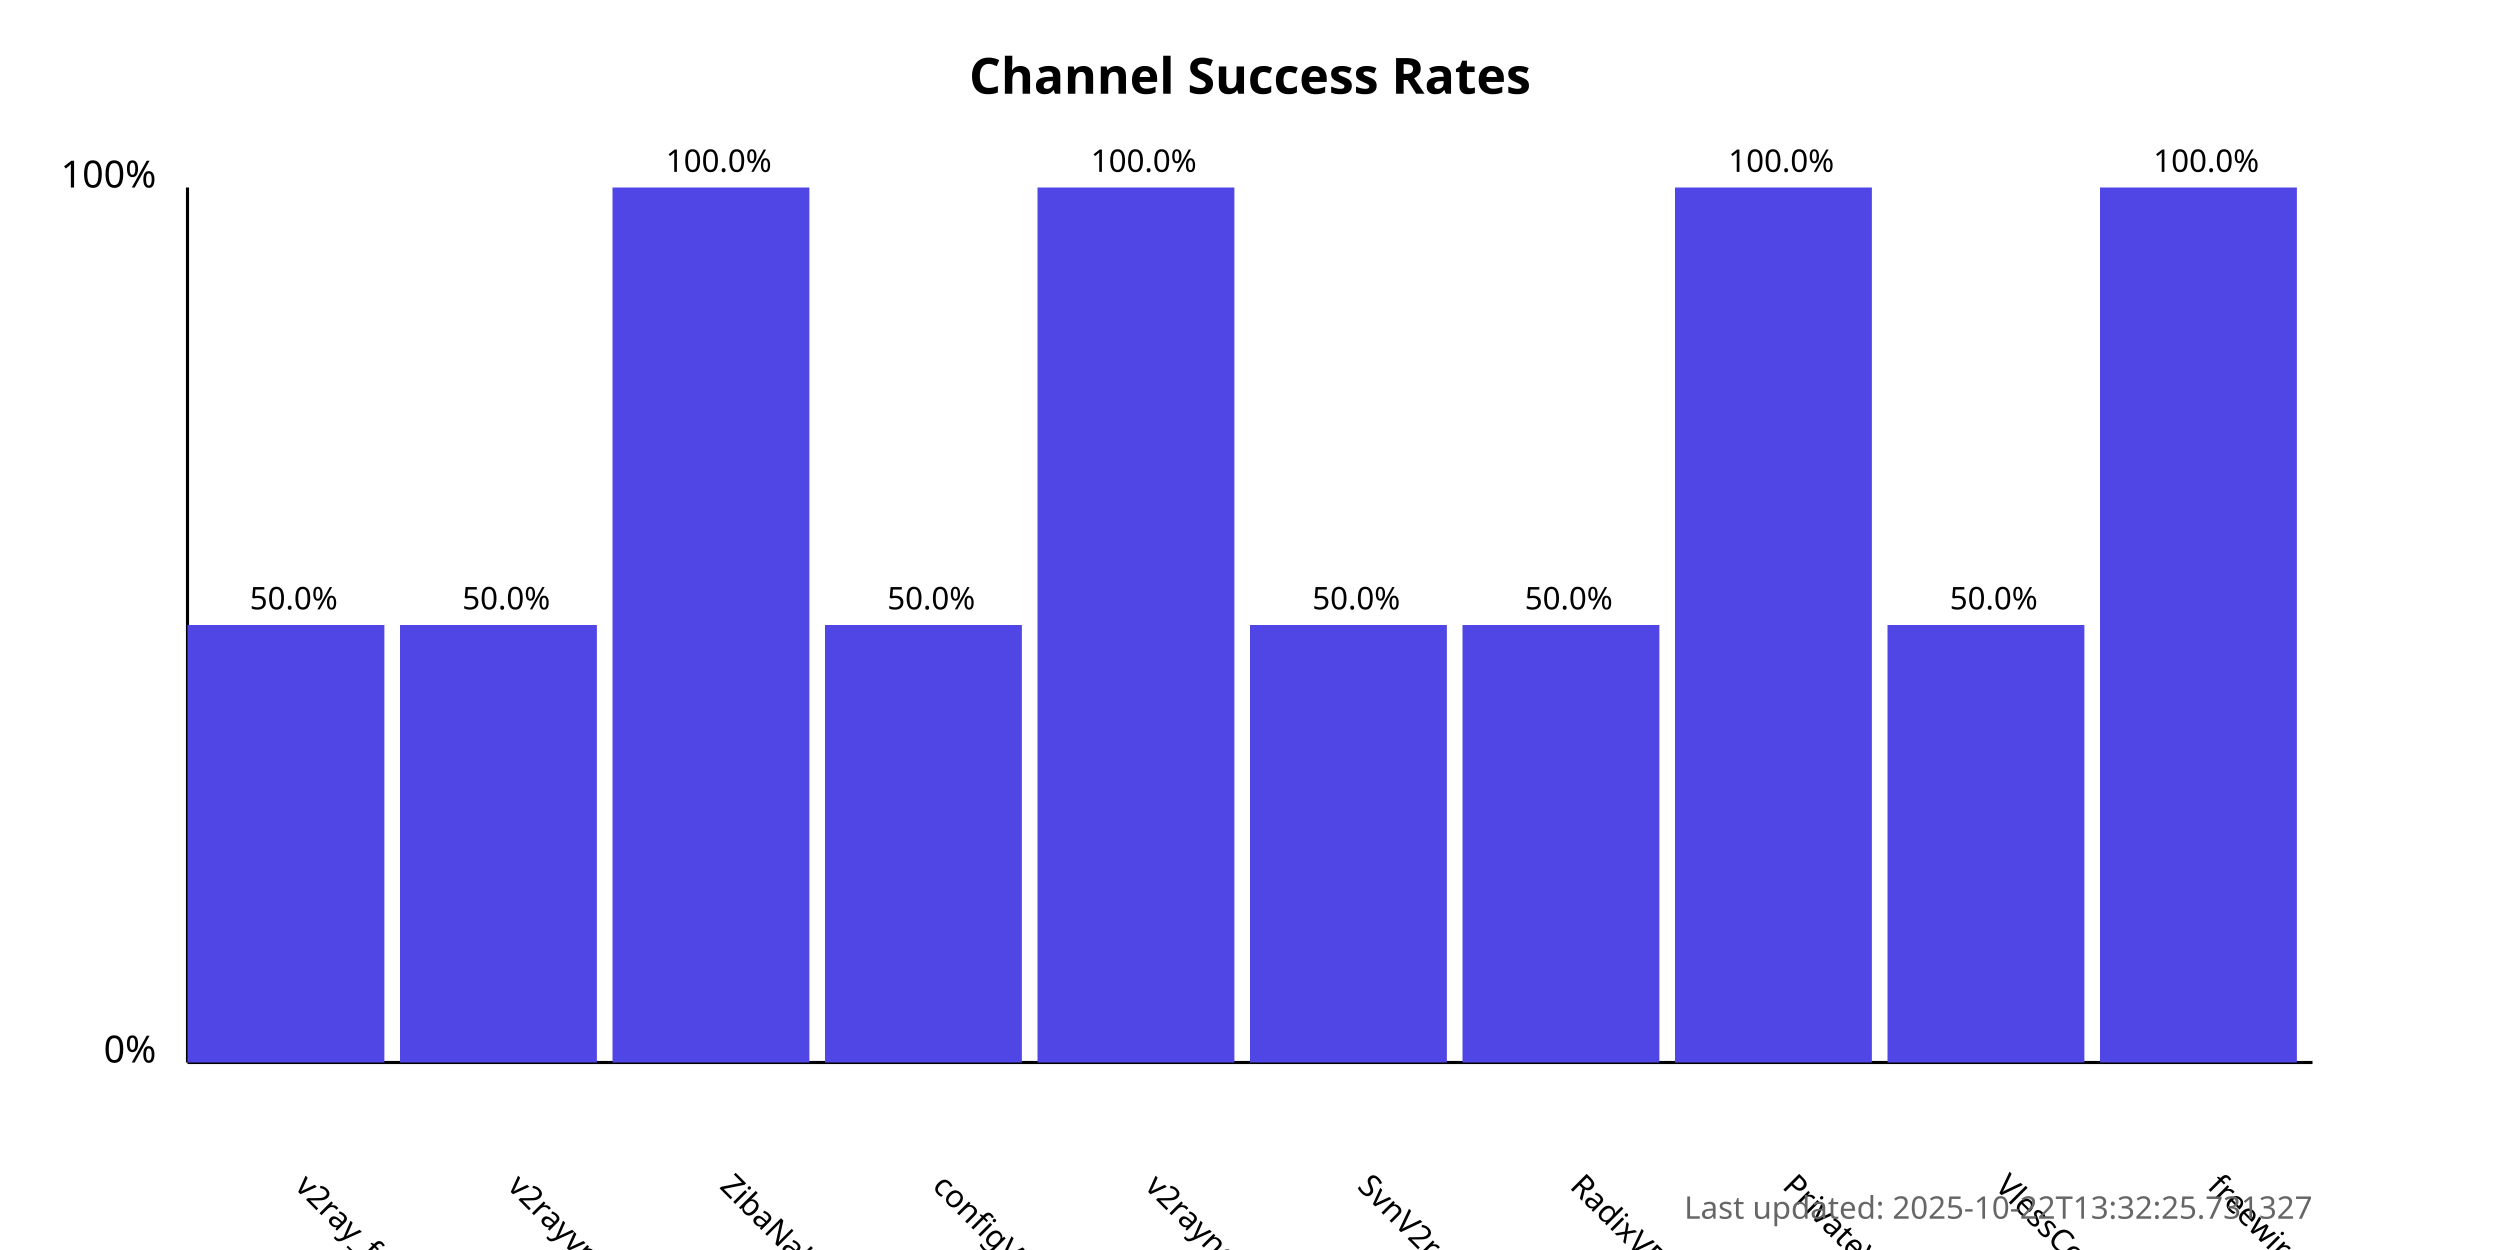
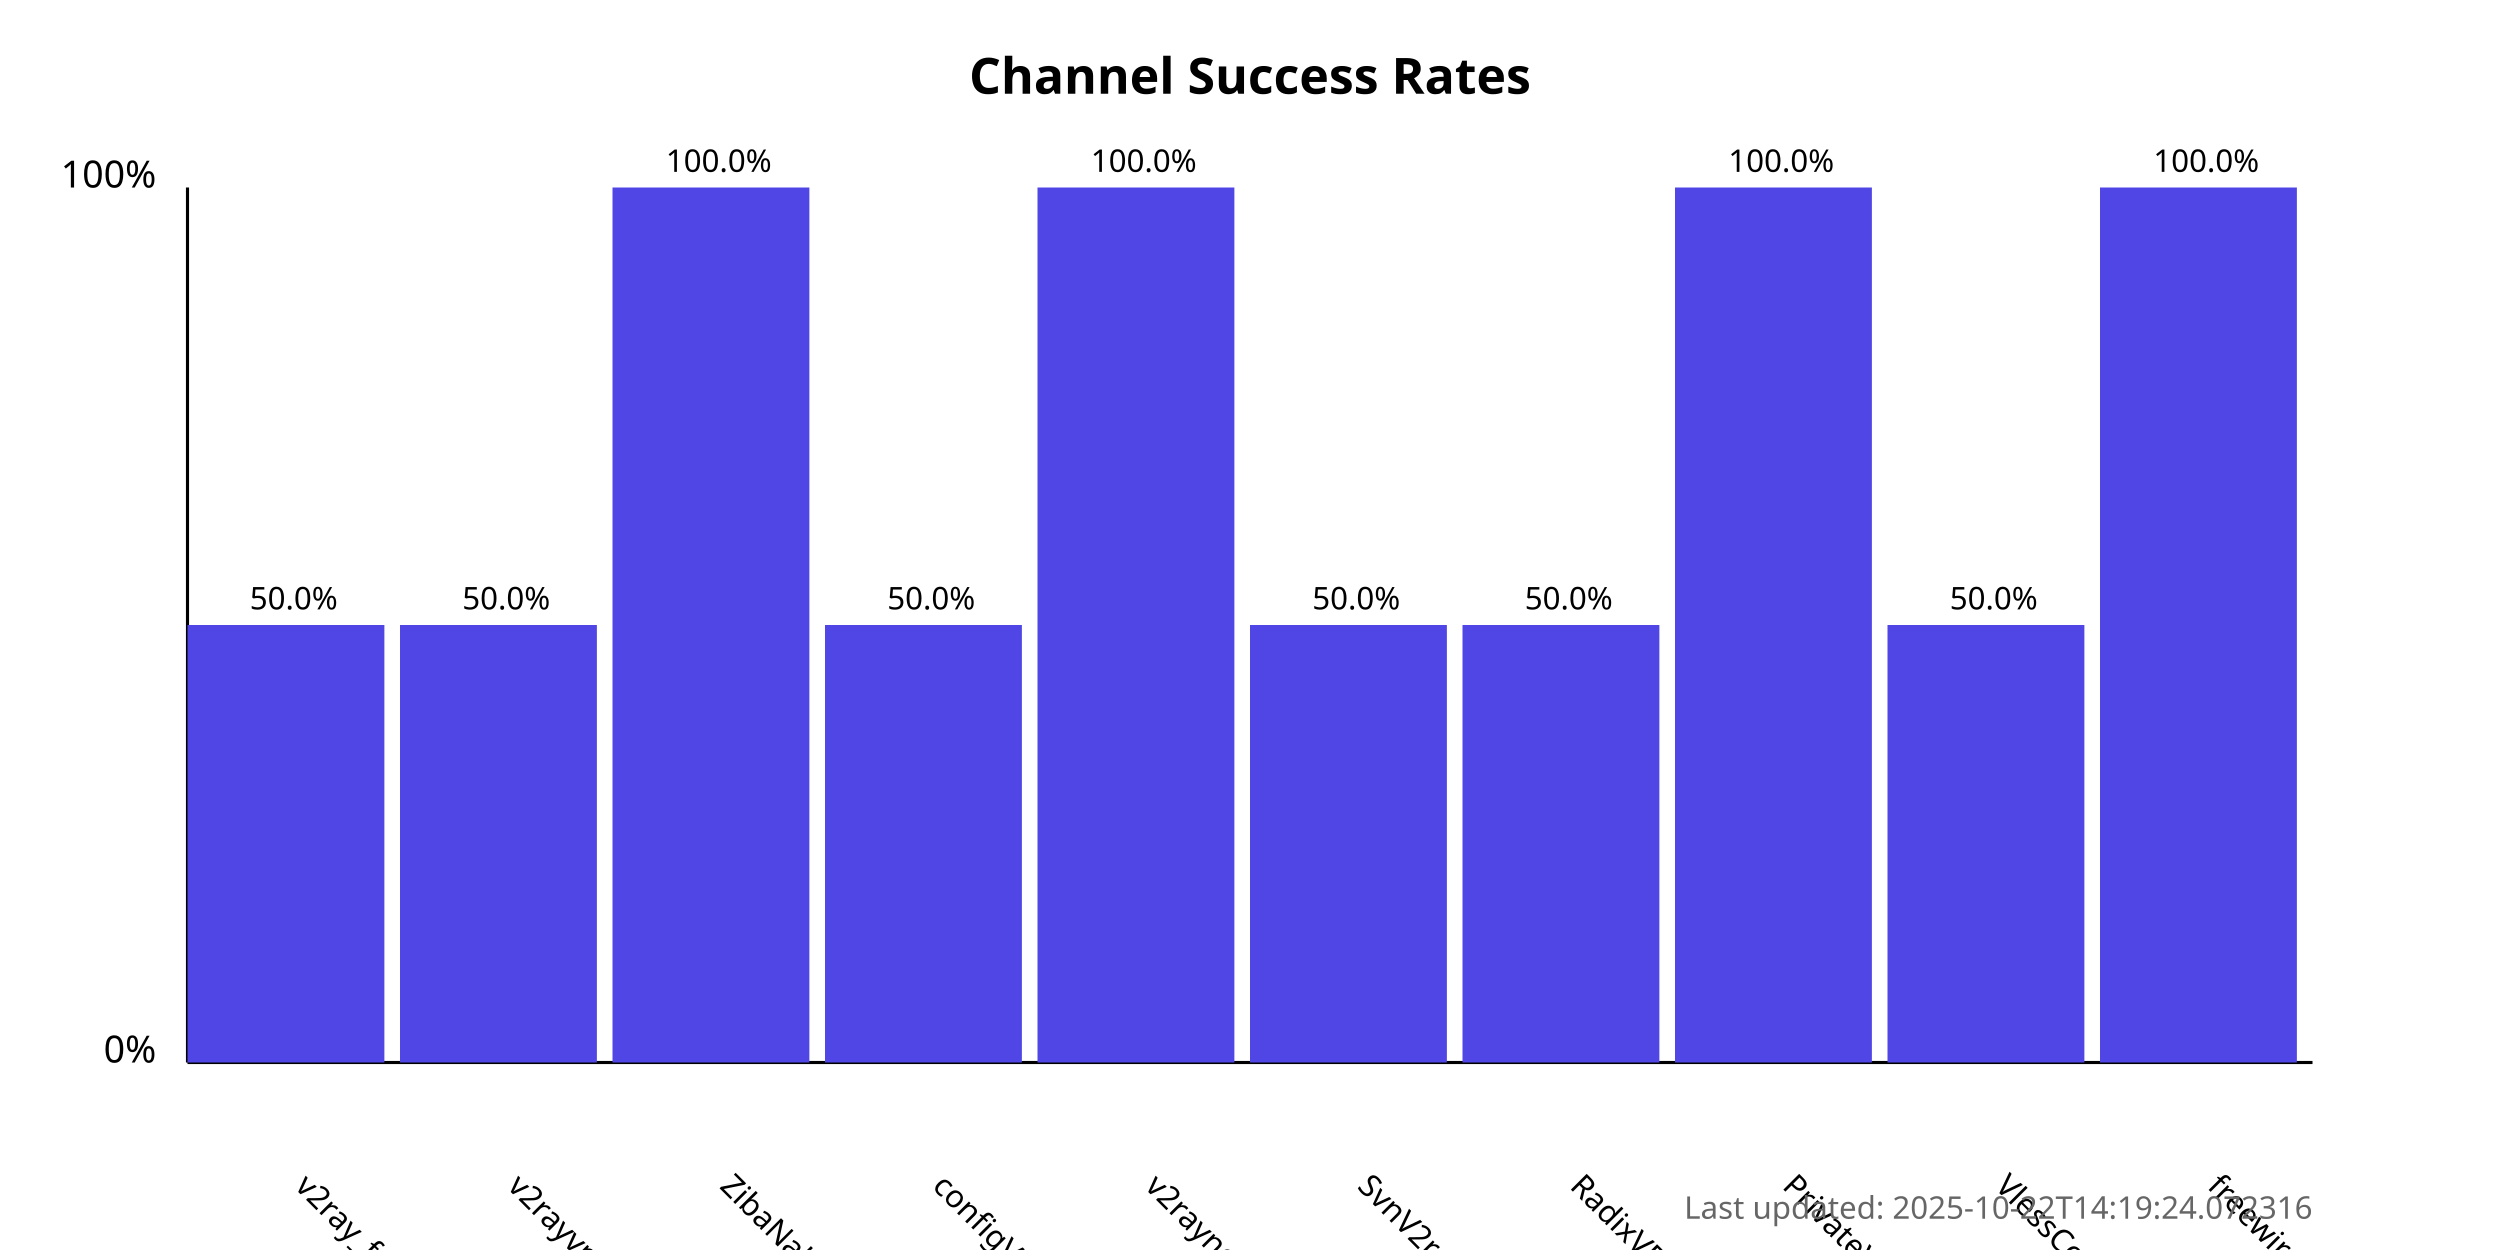
<svg xmlns="http://www.w3.org/2000/svg" width="800" height="400">
  <style>
            .chart-title { font: bold 16px sans-serif; }
            .axis-label { font: 12px sans-serif; }
            .tick-label { font: 10px sans-serif; }
            .bar { fill: #4f46e5; }
            .bar:hover { fill: #6366f1; }
            .timestamp { font: 10px sans-serif; fill: #666; }
        </style>
  <text x="400.0" y="30" text-anchor="middle" class="chart-title">
            Channel Success Rates
        </text>
  <line x1="60" y1="340" x2="60" y2="60" stroke="black" stroke-width="1" />
  <line x1="60" y1="340" x2="740" y2="340" stroke="black" stroke-width="1" />
  <text x="50" y="340" text-anchor="end" class="axis-label">0%</text>
  <text x="50" y="60" text-anchor="end" class="axis-label">100%</text>
  <g>
    <rect x="60" y="200.0" width="63.0" height="140.0" class="bar" />
    <text x="94.0" y="380" transform="rotate(45, 94.0, 380)" text-anchor="start" class="tick-label">
                v2ray_free_conf
            </text>
    <text x="94.0" y="195.0" text-anchor="middle" class="tick-label">
                50.0%
            </text>
  </g>
  <g>
    <rect x="128.0" y="200.0" width="63.0" height="140.0" class="bar" />
    <text x="162.0" y="380" transform="rotate(45, 162.0, 380)" text-anchor="start" class="tick-label">
                v2rayvpno
            </text>
    <text x="162.0" y="195.0" text-anchor="middle" class="tick-label">
                50.0%
            </text>
  </g>
  <g>
    <rect x="196.0" y="60.0" width="63.0" height="280.0" class="bar" />
    <text x="230.0" y="380" transform="rotate(45, 230.0, 380)" text-anchor="start" class="tick-label">
                ZibaNabz
            </text>
    <text x="230.0" y="55.0" text-anchor="middle" class="tick-label">
                100.0%
            </text>
  </g>
  <g>
    <rect x="264.0" y="200.0" width="63.0" height="140.0" class="bar" />
    <text x="298.0" y="380" transform="rotate(45, 298.0, 380)" text-anchor="start" class="tick-label">
                configV2rayForFree
            </text>
    <text x="298.0" y="195.0" text-anchor="middle" class="tick-label">
                50.0%
            </text>
  </g>
  <g>
    <rect x="332.0" y="60.0" width="63.0" height="280.0" class="bar" />
    <text x="366.0" y="380" transform="rotate(45, 366.0, 380)" text-anchor="start" class="tick-label">
                v2rayngvpn
            </text>
    <text x="366.0" y="55.0" text-anchor="middle" class="tick-label">
                100.0%
            </text>
  </g>
  <g>
    <rect x="400.0" y="200.0" width="63.0" height="140.0" class="bar" />
    <text x="434.0" y="380" transform="rotate(45, 434.0, 380)" text-anchor="start" class="tick-label">
                SvnV2ray
            </text>
    <text x="434.0" y="195.0" text-anchor="middle" class="tick-label">
                50.0%
            </text>
  </g>
  <g>
    <rect x="468.0" y="200.0" width="63.0" height="140.0" class="bar" />
    <text x="502.0" y="380" transform="rotate(45, 502.0, 380)" text-anchor="start" class="tick-label">
                RadixVPN
            </text>
    <text x="502.0" y="195.0" text-anchor="middle" class="tick-label">
                50.0%
            </text>
  </g>
  <g>
    <rect x="536.0" y="60.0" width="63.0" height="280.0" class="bar" />
    <text x="570.0" y="380" transform="rotate(45, 570.0, 380)" text-anchor="start" class="tick-label">
                PrivateVPNs
            </text>
    <text x="570.0" y="55.0" text-anchor="middle" class="tick-label">
                100.0%
            </text>
  </g>
  <g>
    <rect x="604.0" y="200.0" width="63.0" height="140.0" class="bar" />
    <text x="638.0" y="380" transform="rotate(45, 638.0, 380)" text-anchor="start" class="tick-label">
                VlessConfig
            </text>
    <text x="638.0" y="195.0" text-anchor="middle" class="tick-label">
                50.0%
            </text>
  </g>
  <g>
    <rect x="672.0" y="60.0" width="63.0" height="280.0" class="bar" />
    <text x="706.0" y="380" transform="rotate(45, 706.0, 380)" text-anchor="start" class="tick-label">
                freewireguard
            </text>
    <text x="706.0" y="55.0" text-anchor="middle" class="tick-label">
                100.0%
            </text>
  </g>
  <text x="740" y="390" text-anchor="end" class="timestamp">
-             Last updated: 2025-10-22T13:32:25.731327
+             Last updated: 2025-10-22T14:19:24.072316
        </text>
</svg>
